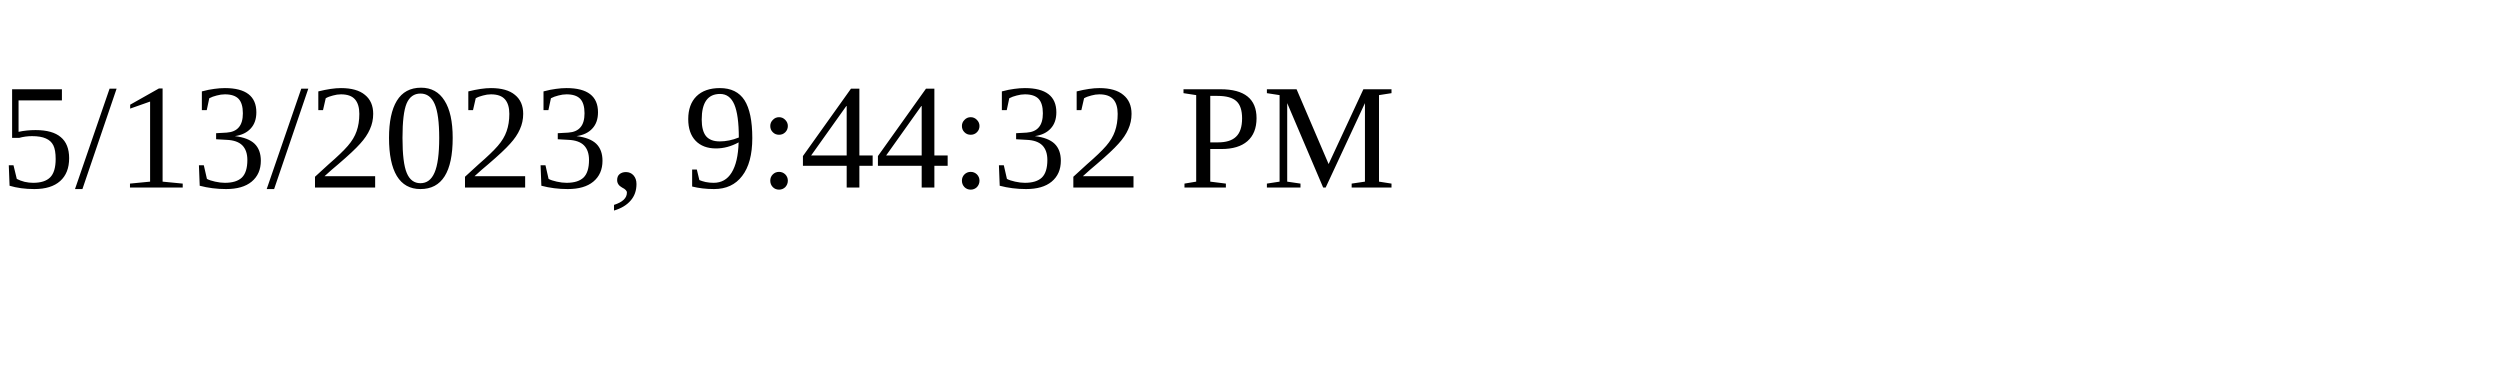
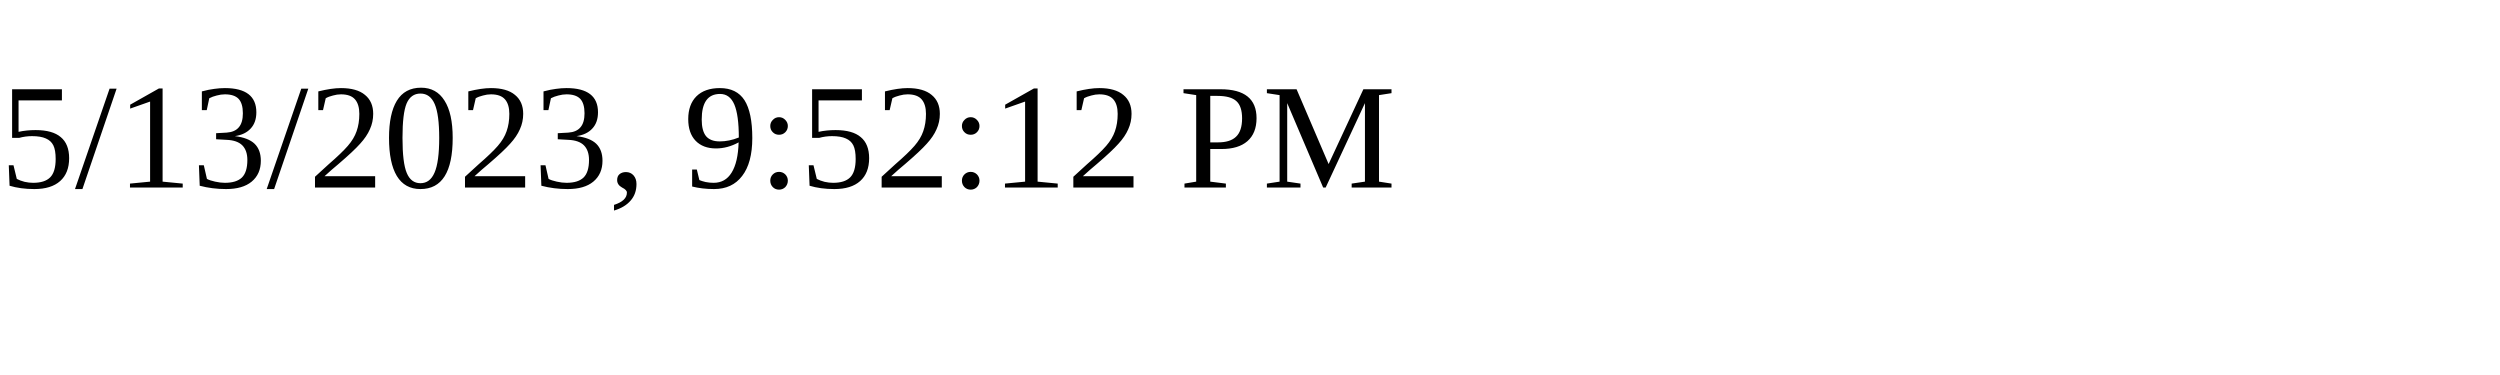
<svg xmlns="http://www.w3.org/2000/svg" height="30" width="200">
-   <text x="0" y="15">5/13/2023, 9:44:32 PM</text>
+   <text x="0" y="15">5/13/2023, 9:52:12 PM</text>
</svg>
